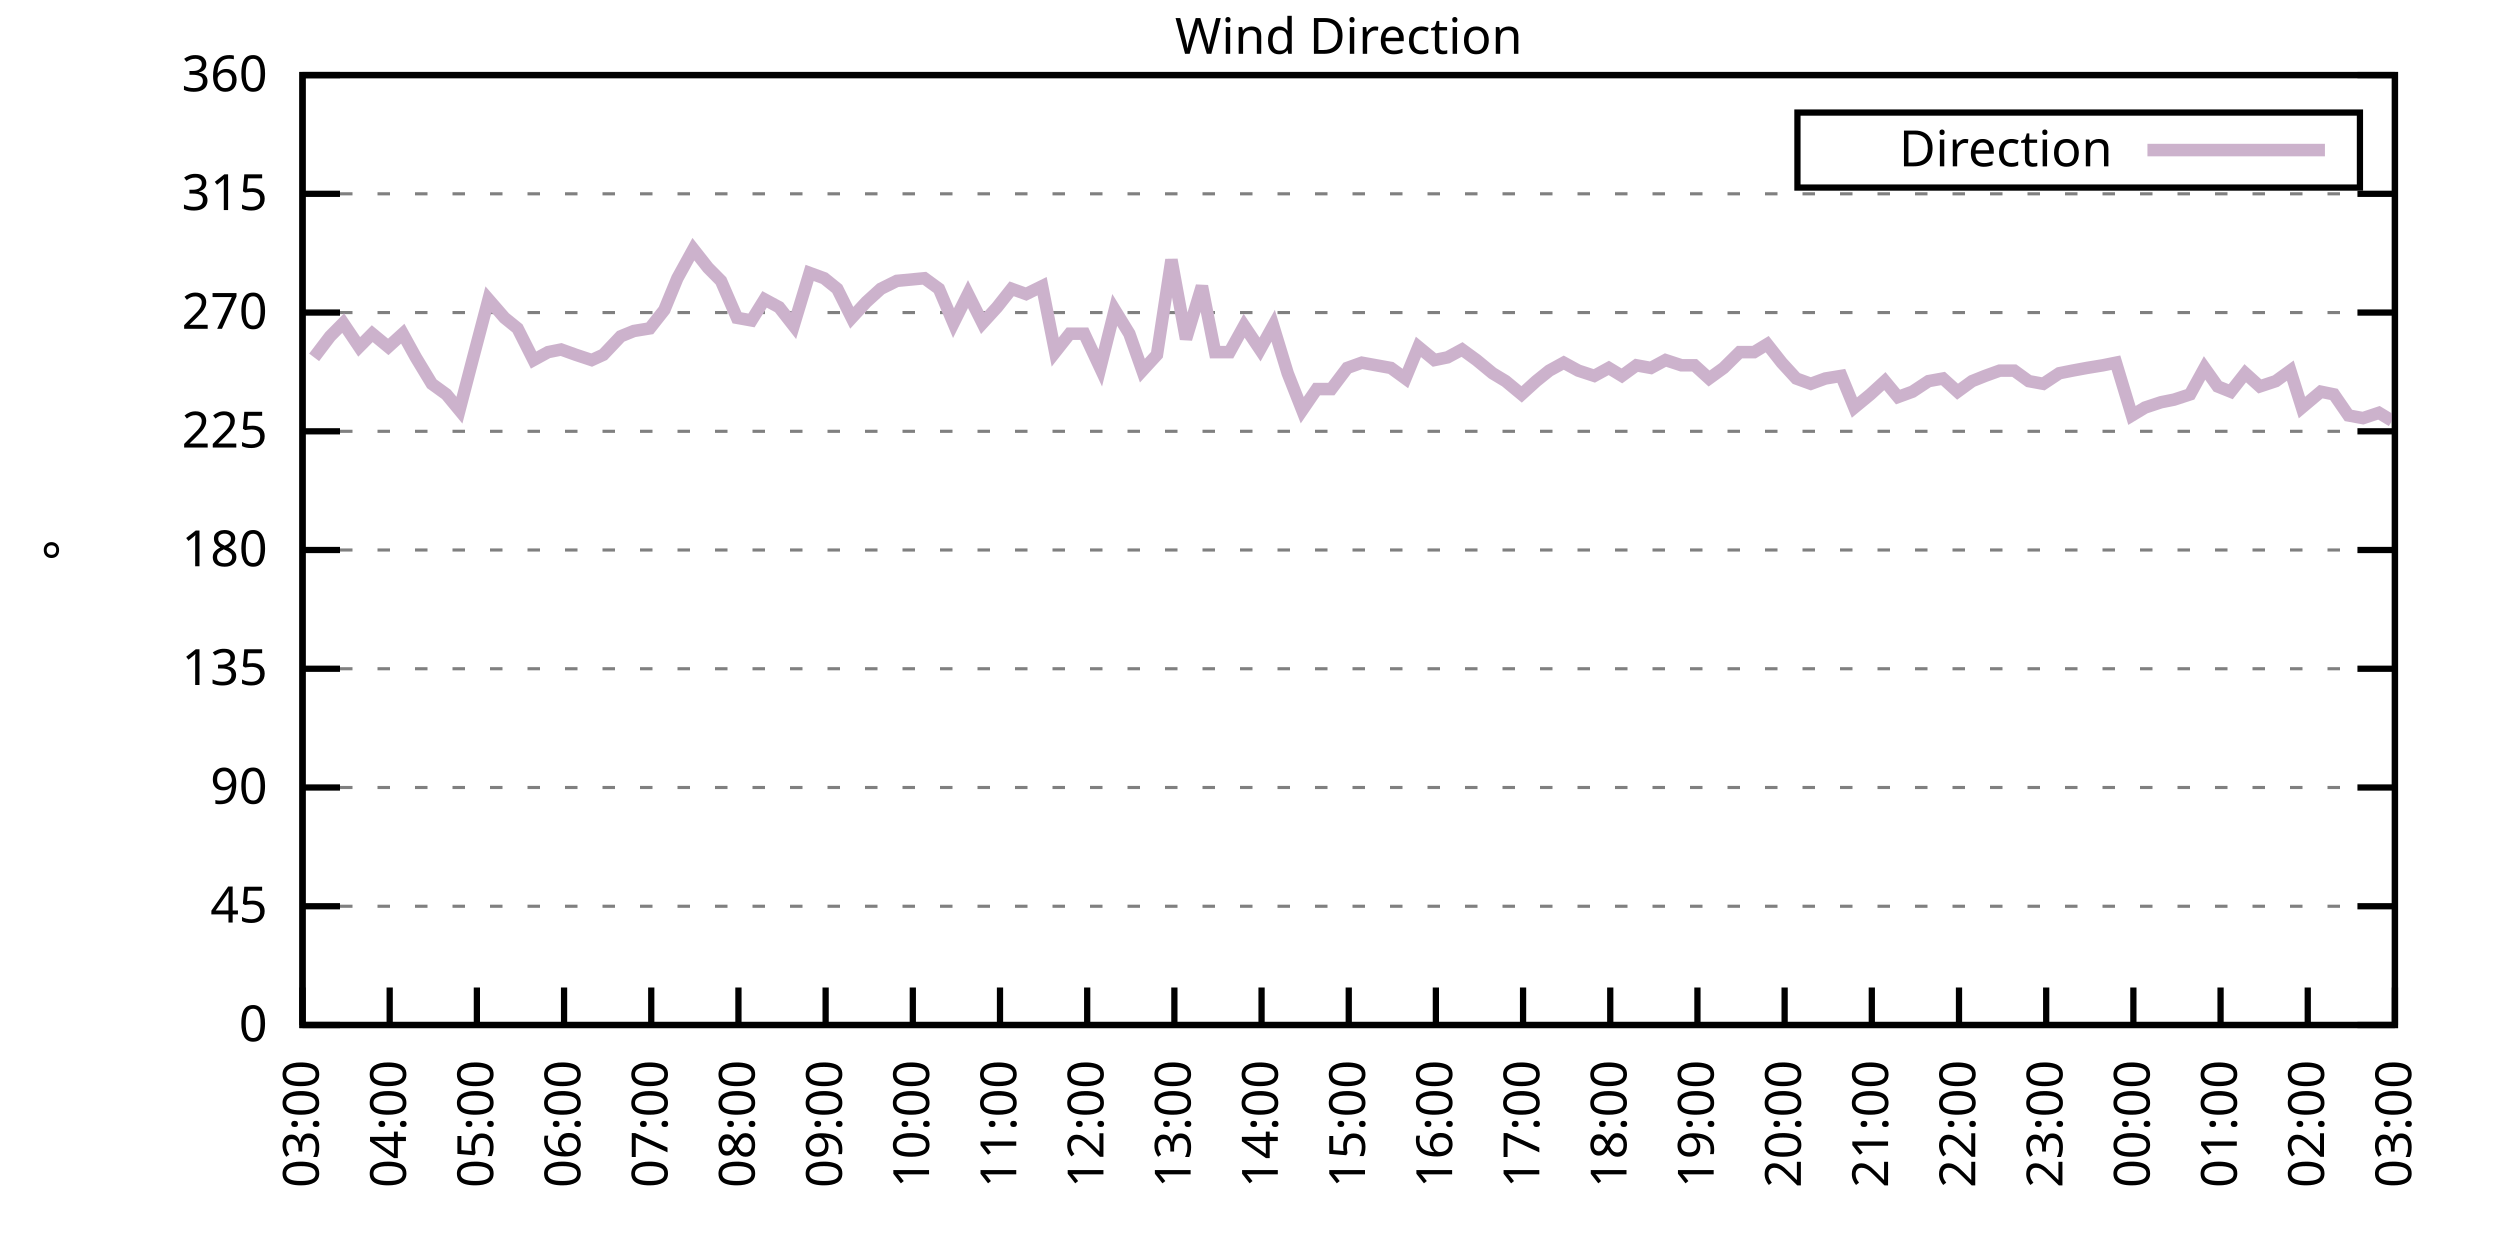
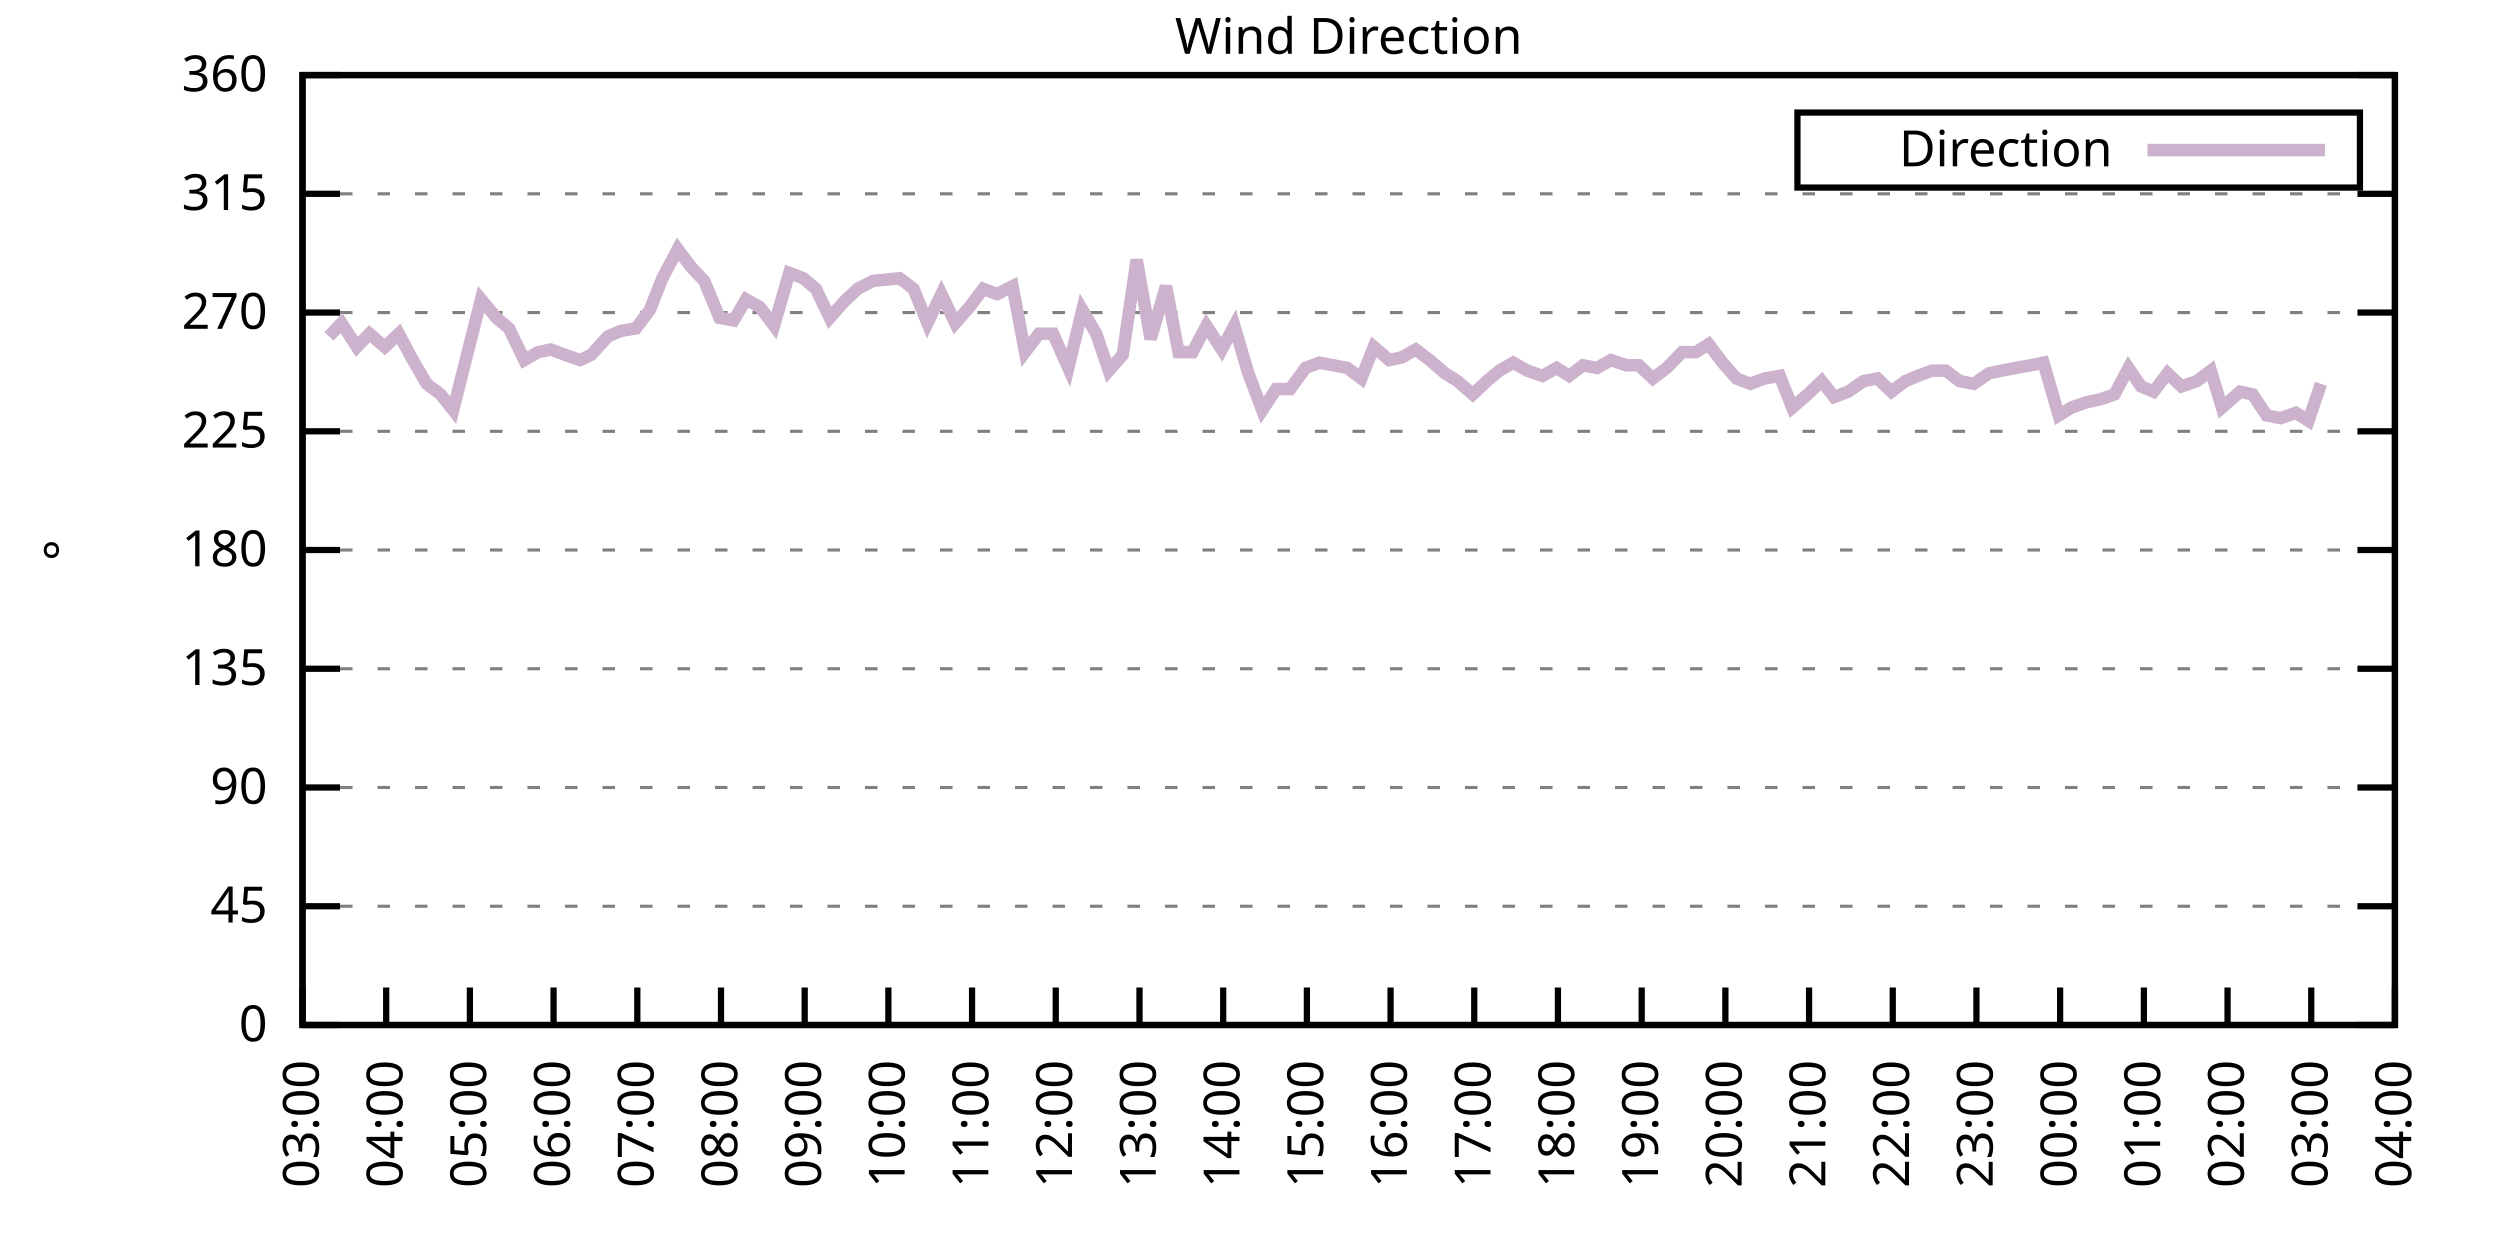
<svg xmlns="http://www.w3.org/2000/svg" xmlns:xlink="http://www.w3.org/1999/xlink" width="400" height="200" viewBox="0 0 400 200">
  <g id="gnuplot_canvas">
    <rect x="0" y="0" width="400" height="200" fill="none" />
    <defs>
      <circle id="gpDot" r="0.5" stroke-width="0.5" stroke="currentColor" />
      <path id="gpPt0" stroke-width="0.333" stroke="currentColor" d="M-1,0 h2 M0,-1 v2" />
      <path id="gpPt1" stroke-width="0.333" stroke="currentColor" d="M-1,-1 L1,1 M1,-1 L-1,1" />
      <path id="gpPt2" stroke-width="0.333" stroke="currentColor" d="M-1,0 L1,0 M0,-1 L0,1 M-1,-1 L1,1 M-1,1 L1,-1" />
      <rect id="gpPt3" stroke-width="0.333" stroke="currentColor" x="-1" y="-1" width="2" height="2" />
      <rect id="gpPt4" stroke-width="0.333" stroke="currentColor" fill="currentColor" x="-1" y="-1" width="2" height="2" />
      <circle id="gpPt5" stroke-width="0.333" stroke="currentColor" cx="0" cy="0" r="1" />
      <use xlink:href="#gpPt5" id="gpPt6" fill="currentColor" stroke="none" />
      <path id="gpPt7" stroke-width="0.333" stroke="currentColor" d="M0,-1.33 L-1.33,0.67 L1.33,0.67 z" />
      <use xlink:href="#gpPt7" id="gpPt8" fill="currentColor" stroke="none" />
      <use xlink:href="#gpPt7" id="gpPt9" stroke="currentColor" transform="rotate(180)" />
      <use xlink:href="#gpPt9" id="gpPt10" fill="currentColor" stroke="none" />
      <use xlink:href="#gpPt3" id="gpPt11" stroke="currentColor" transform="rotate(45)" />
      <use xlink:href="#gpPt11" id="gpPt12" fill="currentColor" stroke="none" />
      <path id="gpPt13" stroke-width="0.333" stroke="currentColor" d="M0,1.330 L1.265,0.411 L0.782,-1.067 L-0.782,-1.076 L-1.265,0.411 z" />
      <use xlink:href="#gpPt13" id="gpPt14" fill="currentColor" stroke="none" />
      <filter id="textbox" filterUnits="objectBoundingBox" x="0" y="0" height="1" width="1">
        <feFlood flood-color="white" flood-opacity="1" result="bgnd" />
        <feComposite in="SourceGraphic" in2="bgnd" operator="atop" />
      </filter>
      <filter id="greybox" filterUnits="objectBoundingBox" x="0" y="0" height="1" width="1">
        <feFlood flood-color="lightgrey" flood-opacity="1" result="grey" />
        <feComposite in="SourceGraphic" in2="grey" operator="atop" />
      </filter>
    </defs>
    <g fill="none" color="white" stroke="currentColor" stroke-width="1.00" stroke-linecap="butt" stroke-linejoin="miter">
</g>
    <g fill="none" color="black" stroke="currentColor" stroke-width="1.00" stroke-linecap="butt" stroke-linejoin="miter">
      <g stroke="none" shape-rendering="crispEdges">
        <polygon fill="rgb(255, 255, 255)" points="48.40,164.00 383.18,164.00 383.18,12.02 48.40,12.02 " />
      </g>
    </g>
    <g fill="none" color="black" stroke="currentColor" stroke-width="1.00" stroke-linecap="butt" stroke-linejoin="miter">
</g>
    <g fill="none" color="black" stroke="black" stroke-width="0.50" stroke-linecap="butt" stroke-linejoin="miter">
</g>
    <g fill="none" color="gray" stroke="currentColor" stroke-width="0.50" stroke-linecap="butt" stroke-linejoin="miter">
      <path stroke="gray" stroke-dasharray="2,4" class="gridline" d="M48.40,164.00 L383.19,164.00  " />
    </g>
    <g fill="none" color="gray" stroke="gray" stroke-width="1.00" stroke-linecap="butt" stroke-linejoin="miter">
</g>
    <g fill="none" color="black" stroke="currentColor" stroke-width="1.00" stroke-linecap="butt" stroke-linejoin="miter">
      <path stroke="black" d="M48.40,164.00 L54.40,164.00 M383.19,164.00 L377.19,164.00  " />
      <g transform="translate(42.80,166.60)" stroke="none" fill="black" font-family="Sans" font-size="8.00" text-anchor="end">
        <text>
          <tspan font-family="Sans"> 0</tspan>
        </text>
      </g>
    </g>
    <g fill="none" color="black" stroke="currentColor" stroke-width="1.00" stroke-linecap="butt" stroke-linejoin="miter">
</g>
    <g fill="none" color="black" stroke="black" stroke-width="0.50" stroke-linecap="butt" stroke-linejoin="miter">
</g>
    <g fill="none" color="gray" stroke="currentColor" stroke-width="0.50" stroke-linecap="butt" stroke-linejoin="miter">
      <path stroke="gray" stroke-dasharray="2,4" class="gridline" d="M48.40,145.00 L383.19,145.00  " />
    </g>
    <g fill="none" color="gray" stroke="gray" stroke-width="1.00" stroke-linecap="butt" stroke-linejoin="miter">
</g>
    <g fill="none" color="black" stroke="currentColor" stroke-width="1.00" stroke-linecap="butt" stroke-linejoin="miter">
      <path stroke="black" d="M48.40,145.00 L54.40,145.00 M383.19,145.00 L377.19,145.00  " />
      <g transform="translate(42.80,147.60)" stroke="none" fill="black" font-family="Sans" font-size="8.00" text-anchor="end">
        <text>
          <tspan font-family="Sans"> 45</tspan>
        </text>
      </g>
    </g>
    <g fill="none" color="black" stroke="currentColor" stroke-width="1.00" stroke-linecap="butt" stroke-linejoin="miter">
</g>
    <g fill="none" color="black" stroke="black" stroke-width="0.50" stroke-linecap="butt" stroke-linejoin="miter">
</g>
    <g fill="none" color="gray" stroke="currentColor" stroke-width="0.50" stroke-linecap="butt" stroke-linejoin="miter">
      <path stroke="gray" stroke-dasharray="2,4" class="gridline" d="M48.40,126.00 L383.19,126.00  " />
    </g>
    <g fill="none" color="gray" stroke="gray" stroke-width="1.00" stroke-linecap="butt" stroke-linejoin="miter">
</g>
    <g fill="none" color="black" stroke="currentColor" stroke-width="1.00" stroke-linecap="butt" stroke-linejoin="miter">
      <path stroke="black" d="M48.40,126.00 L54.40,126.00 M383.19,126.00 L377.19,126.00  " />
      <g transform="translate(42.80,128.60)" stroke="none" fill="black" font-family="Sans" font-size="8.00" text-anchor="end">
        <text>
          <tspan font-family="Sans"> 90</tspan>
        </text>
      </g>
    </g>
    <g fill="none" color="black" stroke="currentColor" stroke-width="1.00" stroke-linecap="butt" stroke-linejoin="miter">
</g>
    <g fill="none" color="black" stroke="black" stroke-width="0.50" stroke-linecap="butt" stroke-linejoin="miter">
</g>
    <g fill="none" color="gray" stroke="currentColor" stroke-width="0.50" stroke-linecap="butt" stroke-linejoin="miter">
      <path stroke="gray" stroke-dasharray="2,4" class="gridline" d="M48.40,107.00 L383.19,107.00  " />
    </g>
    <g fill="none" color="gray" stroke="gray" stroke-width="1.00" stroke-linecap="butt" stroke-linejoin="miter">
</g>
    <g fill="none" color="black" stroke="currentColor" stroke-width="1.00" stroke-linecap="butt" stroke-linejoin="miter">
      <path stroke="black" d="M48.40,107.00 L54.40,107.00 M383.19,107.00 L377.19,107.00  " />
      <g transform="translate(42.80,109.60)" stroke="none" fill="black" font-family="Sans" font-size="8.00" text-anchor="end">
        <text>
          <tspan font-family="Sans"> 135</tspan>
        </text>
      </g>
    </g>
    <g fill="none" color="black" stroke="currentColor" stroke-width="1.00" stroke-linecap="butt" stroke-linejoin="miter">
</g>
    <g fill="none" color="black" stroke="black" stroke-width="0.50" stroke-linecap="butt" stroke-linejoin="miter">
</g>
    <g fill="none" color="gray" stroke="currentColor" stroke-width="0.50" stroke-linecap="butt" stroke-linejoin="miter">
      <path stroke="gray" stroke-dasharray="2,4" class="gridline" d="M48.40,88.00 L383.19,88.00  " />
    </g>
    <g fill="none" color="gray" stroke="gray" stroke-width="1.00" stroke-linecap="butt" stroke-linejoin="miter">
</g>
    <g fill="none" color="black" stroke="currentColor" stroke-width="1.00" stroke-linecap="butt" stroke-linejoin="miter">
      <path stroke="black" d="M48.40,88.00 L54.40,88.00 M383.19,88.00 L377.19,88.00  " />
      <g transform="translate(42.80,90.60)" stroke="none" fill="black" font-family="Sans" font-size="8.00" text-anchor="end">
        <text>
          <tspan font-family="Sans"> 180</tspan>
        </text>
      </g>
    </g>
    <g fill="none" color="black" stroke="currentColor" stroke-width="1.00" stroke-linecap="butt" stroke-linejoin="miter">
</g>
    <g fill="none" color="black" stroke="black" stroke-width="0.50" stroke-linecap="butt" stroke-linejoin="miter">
</g>
    <g fill="none" color="gray" stroke="currentColor" stroke-width="0.50" stroke-linecap="butt" stroke-linejoin="miter">
      <path stroke="gray" stroke-dasharray="2,4" class="gridline" d="M48.40,69.01 L383.19,69.01  " />
    </g>
    <g fill="none" color="gray" stroke="gray" stroke-width="1.00" stroke-linecap="butt" stroke-linejoin="miter">
</g>
    <g fill="none" color="black" stroke="currentColor" stroke-width="1.00" stroke-linecap="butt" stroke-linejoin="miter">
      <path stroke="black" d="M48.40,69.01 L54.40,69.01 M383.19,69.01 L377.19,69.01  " />
      <g transform="translate(42.80,71.61)" stroke="none" fill="black" font-family="Sans" font-size="8.00" text-anchor="end">
        <text>
          <tspan font-family="Sans"> 225</tspan>
        </text>
      </g>
    </g>
    <g fill="none" color="black" stroke="currentColor" stroke-width="1.00" stroke-linecap="butt" stroke-linejoin="miter">
</g>
    <g fill="none" color="black" stroke="black" stroke-width="0.50" stroke-linecap="butt" stroke-linejoin="miter">
</g>
    <g fill="none" color="gray" stroke="currentColor" stroke-width="0.50" stroke-linecap="butt" stroke-linejoin="miter">
      <path stroke="gray" stroke-dasharray="2,4" class="gridline" d="M48.40,50.01 L383.19,50.01  " />
    </g>
    <g fill="none" color="gray" stroke="gray" stroke-width="1.00" stroke-linecap="butt" stroke-linejoin="miter">
</g>
    <g fill="none" color="black" stroke="currentColor" stroke-width="1.00" stroke-linecap="butt" stroke-linejoin="miter">
      <path stroke="black" d="M48.40,50.01 L54.40,50.01 M383.19,50.01 L377.19,50.01  " />
      <g transform="translate(42.80,52.61)" stroke="none" fill="black" font-family="Sans" font-size="8.00" text-anchor="end">
        <text>
          <tspan font-family="Sans"> 270</tspan>
        </text>
      </g>
    </g>
    <g fill="none" color="black" stroke="currentColor" stroke-width="1.00" stroke-linecap="butt" stroke-linejoin="miter">
</g>
    <g fill="none" color="black" stroke="black" stroke-width="0.50" stroke-linecap="butt" stroke-linejoin="miter">
</g>
    <g fill="none" color="gray" stroke="currentColor" stroke-width="0.50" stroke-linecap="butt" stroke-linejoin="miter">
      <path stroke="gray" stroke-dasharray="2,4" class="gridline" d="M48.40,31.01 L383.19,31.01  " />
    </g>
    <g fill="none" color="gray" stroke="gray" stroke-width="1.00" stroke-linecap="butt" stroke-linejoin="miter">
</g>
    <g fill="none" color="black" stroke="currentColor" stroke-width="1.00" stroke-linecap="butt" stroke-linejoin="miter">
      <path stroke="black" d="M48.40,31.01 L54.40,31.01 M383.19,31.01 L377.19,31.01  " />
      <g transform="translate(42.80,33.61)" stroke="none" fill="black" font-family="Sans" font-size="8.00" text-anchor="end">
        <text>
          <tspan font-family="Sans"> 315</tspan>
        </text>
      </g>
    </g>
    <g fill="none" color="black" stroke="currentColor" stroke-width="1.00" stroke-linecap="butt" stroke-linejoin="miter">
</g>
    <g fill="none" color="black" stroke="black" stroke-width="0.50" stroke-linecap="butt" stroke-linejoin="miter">
</g>
    <g fill="none" color="gray" stroke="currentColor" stroke-width="0.50" stroke-linecap="butt" stroke-linejoin="miter">
      <path stroke="gray" stroke-dasharray="2,4" class="gridline" d="M48.40,12.01 L383.19,12.01  " />
    </g>
    <g fill="none" color="gray" stroke="gray" stroke-width="1.00" stroke-linecap="butt" stroke-linejoin="miter">
</g>
    <g fill="none" color="black" stroke="currentColor" stroke-width="1.00" stroke-linecap="butt" stroke-linejoin="miter">
      <path stroke="black" d="M48.40,12.01 L54.40,12.01 M383.19,12.01 L377.19,12.01  " />
      <g transform="translate(42.80,14.61)" stroke="none" fill="black" font-family="Sans" font-size="8.00" text-anchor="end">
        <text>
          <tspan font-family="Sans"> 360</tspan>
        </text>
      </g>
    </g>
    <g fill="none" color="black" stroke="currentColor" stroke-width="1.00" stroke-linecap="butt" stroke-linejoin="miter">
      <path stroke="black" d="M48.40,164.00 L48.40,158.00  " />
      <g transform="translate(51.00,169.60) rotate(270.00)" stroke="none" fill="black" font-family="Sans" font-size="8.00" text-anchor="end">
        <text>
          <tspan font-family="Sans">03:00</tspan>
        </text>
      </g>
    </g>
    <g fill="none" color="black" stroke="currentColor" stroke-width="1.00" stroke-linecap="butt" stroke-linejoin="miter">
-       <path stroke="black" d="M62.35,164.00 L62.35,158.00  " />
-       <g transform="translate(64.95,169.60) rotate(270.00)" stroke="none" fill="black" font-family="Sans" font-size="8.00" text-anchor="end">
+       <path stroke="black" d="M61.79,164.00 L61.79,158.00  " />
+       <g transform="translate(64.39,169.60) rotate(270.00)" stroke="none" fill="black" font-family="Sans" font-size="8.00" text-anchor="end">
        <text>
          <tspan font-family="Sans">04:00</tspan>
        </text>
      </g>
    </g>
    <g fill="none" color="black" stroke="currentColor" stroke-width="1.00" stroke-linecap="butt" stroke-linejoin="miter">
-       <path stroke="black" d="M76.30,164.00 L76.30,158.00  " />
-       <g transform="translate(78.90,169.60) rotate(270.00)" stroke="none" fill="black" font-family="Sans" font-size="8.00" text-anchor="end">
+       <path stroke="black" d="M75.18,164.00 L75.18,158.00  " />
+       <g transform="translate(77.78,169.60) rotate(270.00)" stroke="none" fill="black" font-family="Sans" font-size="8.00" text-anchor="end">
        <text>
          <tspan font-family="Sans">05:00</tspan>
        </text>
      </g>
    </g>
    <g fill="none" color="black" stroke="currentColor" stroke-width="1.00" stroke-linecap="butt" stroke-linejoin="miter">
-       <path stroke="black" d="M90.25,164.00 L90.25,158.00  " />
-       <g transform="translate(92.85,169.60) rotate(270.00)" stroke="none" fill="black" font-family="Sans" font-size="8.00" text-anchor="end">
+       <path stroke="black" d="M88.57,164.00 L88.57,158.00  " />
+       <g transform="translate(91.17,169.60) rotate(270.00)" stroke="none" fill="black" font-family="Sans" font-size="8.00" text-anchor="end">
        <text>
          <tspan font-family="Sans">06:00</tspan>
        </text>
      </g>
    </g>
    <g fill="none" color="black" stroke="currentColor" stroke-width="1.00" stroke-linecap="butt" stroke-linejoin="miter">
-       <path stroke="black" d="M104.20,164.00 L104.20,158.00  " />
-       <g transform="translate(106.80,169.60) rotate(270.00)" stroke="none" fill="black" font-family="Sans" font-size="8.00" text-anchor="end">
+       <path stroke="black" d="M101.97,164.00 L101.97,158.00  " />
+       <g transform="translate(104.57,169.60) rotate(270.00)" stroke="none" fill="black" font-family="Sans" font-size="8.00" text-anchor="end">
        <text>
          <tspan font-family="Sans">07:00</tspan>
        </text>
      </g>
    </g>
    <g fill="none" color="black" stroke="currentColor" stroke-width="1.00" stroke-linecap="butt" stroke-linejoin="miter">
-       <path stroke="black" d="M118.15,164.00 L118.15,158.00  " />
-       <g transform="translate(120.75,169.60) rotate(270.00)" stroke="none" fill="black" font-family="Sans" font-size="8.00" text-anchor="end">
+       <path stroke="black" d="M115.36,164.00 L115.36,158.00  " />
+       <g transform="translate(117.96,169.60) rotate(270.00)" stroke="none" fill="black" font-family="Sans" font-size="8.00" text-anchor="end">
        <text>
          <tspan font-family="Sans">08:00</tspan>
        </text>
      </g>
    </g>
    <g fill="none" color="black" stroke="currentColor" stroke-width="1.00" stroke-linecap="butt" stroke-linejoin="miter">
-       <path stroke="black" d="M132.10,164.00 L132.10,158.00  " />
-       <g transform="translate(134.70,169.60) rotate(270.00)" stroke="none" fill="black" font-family="Sans" font-size="8.00" text-anchor="end">
+       <path stroke="black" d="M128.75,164.00 L128.75,158.00  " />
+       <g transform="translate(131.35,169.60) rotate(270.00)" stroke="none" fill="black" font-family="Sans" font-size="8.00" text-anchor="end">
        <text>
          <tspan font-family="Sans">09:00</tspan>
        </text>
      </g>
    </g>
    <g fill="none" color="black" stroke="currentColor" stroke-width="1.00" stroke-linecap="butt" stroke-linejoin="miter">
-       <path stroke="black" d="M146.05,164.00 L146.05,158.00  " />
-       <g transform="translate(148.65,169.60) rotate(270.00)" stroke="none" fill="black" font-family="Sans" font-size="8.00" text-anchor="end">
+       <path stroke="black" d="M142.14,164.00 L142.14,158.00  " />
+       <g transform="translate(144.74,169.60) rotate(270.00)" stroke="none" fill="black" font-family="Sans" font-size="8.00" text-anchor="end">
        <text>
          <tspan font-family="Sans">10:00</tspan>
        </text>
      </g>
    </g>
    <g fill="none" color="black" stroke="currentColor" stroke-width="1.00" stroke-linecap="butt" stroke-linejoin="miter">
-       <path stroke="black" d="M160.00,164.00 L160.00,158.00  " />
-       <g transform="translate(162.60,169.60) rotate(270.00)" stroke="none" fill="black" font-family="Sans" font-size="8.00" text-anchor="end">
+       <path stroke="black" d="M155.53,164.00 L155.53,158.00  " />
+       <g transform="translate(158.13,169.60) rotate(270.00)" stroke="none" fill="black" font-family="Sans" font-size="8.00" text-anchor="end">
        <text>
          <tspan font-family="Sans">11:00</tspan>
        </text>
      </g>
    </g>
    <g fill="none" color="black" stroke="currentColor" stroke-width="1.00" stroke-linecap="butt" stroke-linejoin="miter">
-       <path stroke="black" d="M173.95,164.00 L173.95,158.00  " />
-       <g transform="translate(176.55,169.60) rotate(270.00)" stroke="none" fill="black" font-family="Sans" font-size="8.00" text-anchor="end">
+       <path stroke="black" d="M168.92,164.00 L168.92,158.00  " />
+       <g transform="translate(171.52,169.60) rotate(270.00)" stroke="none" fill="black" font-family="Sans" font-size="8.00" text-anchor="end">
        <text>
          <tspan font-family="Sans">12:00</tspan>
        </text>
      </g>
    </g>
    <g fill="none" color="black" stroke="currentColor" stroke-width="1.00" stroke-linecap="butt" stroke-linejoin="miter">
-       <path stroke="black" d="M187.90,164.00 L187.90,158.00  " />
-       <g transform="translate(190.50,169.60) rotate(270.00)" stroke="none" fill="black" font-family="Sans" font-size="8.00" text-anchor="end">
+       <path stroke="black" d="M182.32,164.00 L182.32,158.00  " />
+       <g transform="translate(184.92,169.60) rotate(270.00)" stroke="none" fill="black" font-family="Sans" font-size="8.00" text-anchor="end">
        <text>
          <tspan font-family="Sans">13:00</tspan>
        </text>
      </g>
    </g>
    <g fill="none" color="black" stroke="currentColor" stroke-width="1.00" stroke-linecap="butt" stroke-linejoin="miter">
-       <path stroke="black" d="M201.85,164.00 L201.85,158.00  " />
-       <g transform="translate(204.45,169.60) rotate(270.00)" stroke="none" fill="black" font-family="Sans" font-size="8.00" text-anchor="end">
+       <path stroke="black" d="M195.71,164.00 L195.71,158.00  " />
+       <g transform="translate(198.31,169.60) rotate(270.00)" stroke="none" fill="black" font-family="Sans" font-size="8.00" text-anchor="end">
        <text>
          <tspan font-family="Sans">14:00</tspan>
        </text>
      </g>
    </g>
    <g fill="none" color="black" stroke="currentColor" stroke-width="1.00" stroke-linecap="butt" stroke-linejoin="miter">
-       <path stroke="black" d="M215.80,164.00 L215.80,158.00  " />
-       <g transform="translate(218.40,169.60) rotate(270.00)" stroke="none" fill="black" font-family="Sans" font-size="8.00" text-anchor="end">
+       <path stroke="black" d="M209.10,164.00 L209.10,158.00  " />
+       <g transform="translate(211.70,169.60) rotate(270.00)" stroke="none" fill="black" font-family="Sans" font-size="8.00" text-anchor="end">
        <text>
          <tspan font-family="Sans">15:00</tspan>
        </text>
      </g>
    </g>
    <g fill="none" color="black" stroke="currentColor" stroke-width="1.00" stroke-linecap="butt" stroke-linejoin="miter">
-       <path stroke="black" d="M229.74,164.00 L229.74,158.00  " />
-       <g transform="translate(232.34,169.60) rotate(270.00)" stroke="none" fill="black" font-family="Sans" font-size="8.00" text-anchor="end">
+       <path stroke="black" d="M222.49,164.00 L222.49,158.00  " />
+       <g transform="translate(225.09,169.60) rotate(270.00)" stroke="none" fill="black" font-family="Sans" font-size="8.00" text-anchor="end">
        <text>
          <tspan font-family="Sans">16:00</tspan>
        </text>
      </g>
    </g>
    <g fill="none" color="black" stroke="currentColor" stroke-width="1.00" stroke-linecap="butt" stroke-linejoin="miter">
-       <path stroke="black" d="M243.69,164.00 L243.69,158.00  " />
-       <g transform="translate(246.29,169.60) rotate(270.00)" stroke="none" fill="black" font-family="Sans" font-size="8.00" text-anchor="end">
+       <path stroke="black" d="M235.88,164.00 L235.88,158.00  " />
+       <g transform="translate(238.48,169.60) rotate(270.00)" stroke="none" fill="black" font-family="Sans" font-size="8.00" text-anchor="end">
        <text>
          <tspan font-family="Sans">17:00</tspan>
        </text>
      </g>
    </g>
    <g fill="none" color="black" stroke="currentColor" stroke-width="1.00" stroke-linecap="butt" stroke-linejoin="miter">
-       <path stroke="black" d="M257.64,164.00 L257.64,158.00  " />
-       <g transform="translate(260.24,169.60) rotate(270.00)" stroke="none" fill="black" font-family="Sans" font-size="8.00" text-anchor="end">
+       <path stroke="black" d="M249.27,164.00 L249.27,158.00  " />
+       <g transform="translate(251.87,169.60) rotate(270.00)" stroke="none" fill="black" font-family="Sans" font-size="8.00" text-anchor="end">
        <text>
          <tspan font-family="Sans">18:00</tspan>
        </text>
      </g>
    </g>
    <g fill="none" color="black" stroke="currentColor" stroke-width="1.00" stroke-linecap="butt" stroke-linejoin="miter">
-       <path stroke="black" d="M271.59,164.00 L271.59,158.00  " />
-       <g transform="translate(274.19,169.60) rotate(270.00)" stroke="none" fill="black" font-family="Sans" font-size="8.00" text-anchor="end">
+       <path stroke="black" d="M262.67,164.00 L262.67,158.00  " />
+       <g transform="translate(265.27,169.60) rotate(270.00)" stroke="none" fill="black" font-family="Sans" font-size="8.00" text-anchor="end">
        <text>
          <tspan font-family="Sans">19:00</tspan>
        </text>
      </g>
    </g>
    <g fill="none" color="black" stroke="currentColor" stroke-width="1.00" stroke-linecap="butt" stroke-linejoin="miter">
-       <path stroke="black" d="M285.54,164.00 L285.54,158.00  " />
-       <g transform="translate(288.14,169.60) rotate(270.00)" stroke="none" fill="black" font-family="Sans" font-size="8.00" text-anchor="end">
+       <path stroke="black" d="M276.06,164.00 L276.06,158.00  " />
+       <g transform="translate(278.66,169.60) rotate(270.00)" stroke="none" fill="black" font-family="Sans" font-size="8.00" text-anchor="end">
        <text>
          <tspan font-family="Sans">20:00</tspan>
        </text>
      </g>
    </g>
    <g fill="none" color="black" stroke="currentColor" stroke-width="1.00" stroke-linecap="butt" stroke-linejoin="miter">
-       <path stroke="black" d="M299.49,164.00 L299.49,158.00  " />
-       <g transform="translate(302.09,169.60) rotate(270.00)" stroke="none" fill="black" font-family="Sans" font-size="8.00" text-anchor="end">
+       <path stroke="black" d="M289.45,164.00 L289.45,158.00  " />
+       <g transform="translate(292.05,169.60) rotate(270.00)" stroke="none" fill="black" font-family="Sans" font-size="8.00" text-anchor="end">
        <text>
          <tspan font-family="Sans">21:00</tspan>
        </text>
      </g>
    </g>
    <g fill="none" color="black" stroke="currentColor" stroke-width="1.00" stroke-linecap="butt" stroke-linejoin="miter">
-       <path stroke="black" d="M313.44,164.00 L313.44,158.00  " />
-       <g transform="translate(316.04,169.60) rotate(270.00)" stroke="none" fill="black" font-family="Sans" font-size="8.00" text-anchor="end">
+       <path stroke="black" d="M302.84,164.00 L302.84,158.00  " />
+       <g transform="translate(305.44,169.60) rotate(270.00)" stroke="none" fill="black" font-family="Sans" font-size="8.00" text-anchor="end">
        <text>
          <tspan font-family="Sans">22:00</tspan>
        </text>
      </g>
    </g>
    <g fill="none" color="black" stroke="currentColor" stroke-width="1.00" stroke-linecap="butt" stroke-linejoin="miter">
-       <path stroke="black" d="M327.39,164.00 L327.39,158.00  " />
-       <g transform="translate(329.99,169.60) rotate(270.00)" stroke="none" fill="black" font-family="Sans" font-size="8.00" text-anchor="end">
+       <path stroke="black" d="M316.23,164.00 L316.23,158.00  " />
+       <g transform="translate(318.83,169.60) rotate(270.00)" stroke="none" fill="black" font-family="Sans" font-size="8.00" text-anchor="end">
        <text>
          <tspan font-family="Sans">23:00</tspan>
        </text>
      </g>
    </g>
    <g fill="none" color="black" stroke="currentColor" stroke-width="1.00" stroke-linecap="butt" stroke-linejoin="miter">
-       <path stroke="black" d="M341.34,164.00 L341.34,158.00  " />
-       <g transform="translate(343.94,169.60) rotate(270.00)" stroke="none" fill="black" font-family="Sans" font-size="8.00" text-anchor="end">
+       <path stroke="black" d="M329.62,164.00 L329.62,158.00  " />
+       <g transform="translate(332.22,169.60) rotate(270.00)" stroke="none" fill="black" font-family="Sans" font-size="8.00" text-anchor="end">
        <text>
          <tspan font-family="Sans">00:00</tspan>
        </text>
      </g>
    </g>
    <g fill="none" color="black" stroke="currentColor" stroke-width="1.00" stroke-linecap="butt" stroke-linejoin="miter">
-       <path stroke="black" d="M355.29,164.00 L355.29,158.00  " />
-       <g transform="translate(357.89,169.60) rotate(270.00)" stroke="none" fill="black" font-family="Sans" font-size="8.00" text-anchor="end">
+       <path stroke="black" d="M343.02,164.00 L343.02,158.00  " />
+       <g transform="translate(345.62,169.60) rotate(270.00)" stroke="none" fill="black" font-family="Sans" font-size="8.00" text-anchor="end">
        <text>
          <tspan font-family="Sans">01:00</tspan>
        </text>
      </g>
    </g>
    <g fill="none" color="black" stroke="currentColor" stroke-width="1.00" stroke-linecap="butt" stroke-linejoin="miter">
-       <path stroke="black" d="M369.24,164.00 L369.24,158.00  " />
-       <g transform="translate(371.84,169.60) rotate(270.00)" stroke="none" fill="black" font-family="Sans" font-size="8.00" text-anchor="end">
+       <path stroke="black" d="M356.41,164.00 L356.41,158.00  " />
+       <g transform="translate(359.01,169.60) rotate(270.00)" stroke="none" fill="black" font-family="Sans" font-size="8.00" text-anchor="end">
        <text>
          <tspan font-family="Sans">02:00</tspan>
+         </text>
+       </g>
+     </g>
+     <g fill="none" color="black" stroke="currentColor" stroke-width="1.00" stroke-linecap="butt" stroke-linejoin="miter">
+       <path stroke="black" d="M369.80,164.00 L369.80,158.00  " />
+       <g transform="translate(372.40,169.60) rotate(270.00)" stroke="none" fill="black" font-family="Sans" font-size="8.00" text-anchor="end">
+         <text>
+           <tspan font-family="Sans">03:00</tspan>
        </text>
      </g>
    </g>
    <g fill="none" color="black" stroke="currentColor" stroke-width="1.00" stroke-linecap="butt" stroke-linejoin="miter">
      <path stroke="black" d="M383.19,164.00 L383.19,158.00  " />
      <g transform="translate(385.79,169.60) rotate(270.00)" stroke="none" fill="black" font-family="Sans" font-size="8.00" text-anchor="end">
        <text>
-           <tspan font-family="Sans">03:00</tspan>
+           <tspan font-family="Sans">04:00</tspan>
        </text>
      </g>
    </g>
    <g fill="none" color="black" stroke="currentColor" stroke-width="1.00" stroke-linecap="butt" stroke-linejoin="miter">
</g>
    <g fill="none" color="black" stroke="currentColor" stroke-width="1.00" stroke-linecap="butt" stroke-linejoin="miter">
      <path stroke="black" d="M48.40,12.01 L48.40,164.00 L383.19,164.00 L383.19,12.01 L48.40,12.01 Z  " />
    </g>
    <g fill="none" color="black" stroke="currentColor" stroke-width="1.00" stroke-linecap="butt" stroke-linejoin="miter">
</g>
    <g fill="none" color="black" stroke="currentColor" stroke-width="1.00" stroke-linecap="butt" stroke-linejoin="miter">
      <path stroke="black" d="M287.59,30.01 L287.59,18.01 L377.59,18.01 L377.59,30.01 L287.59,30.01 Z  " />
    </g>
    <g id="Wind_direction_plot_1">
      <g fill="none" color="white" stroke="black" stroke-width="2.00" stroke-linecap="butt" stroke-linejoin="miter">
</g>
      <g fill="none" color="black" stroke="currentColor" stroke-width="2.00" stroke-linecap="butt" stroke-linejoin="miter">
        <g transform="translate(337.99,26.61)" stroke="none" fill="black" font-family="Sans" font-size="8.00" text-anchor="end">
          <text>
            <tspan font-family="Sans">Direction</tspan>
          </text>
        </g>
      </g>
      <g fill="none" color="black" stroke="currentColor" stroke-width="2.00" stroke-linecap="butt" stroke-linejoin="miter">
-         <path stroke="rgb(204, 178, 204)" d="M343.59,24.01 L371.99,24.01 M50.26,57.18 L52.82,53.81 L54.91,51.70 L57.47,55.50 L59.56,53.39 L62.12,55.50   L64.44,53.39 L66.53,57.18 L69.09,61.41 L71.42,63.10 L73.51,65.63 L75.60,57.61 L78.16,47.90 L80.72,50.85   L82.81,52.54 L85.37,57.61 L87.69,56.34 L89.78,55.92 L92.11,56.76 L94.67,57.61 L96.53,56.76 L99.32,53.81   L101.41,52.96 L103.97,52.54 L106.29,49.59 L108.38,44.52 L110.94,39.87 L113.27,42.83 L115.36,44.94 L117.92,50.85   L120.24,51.27 L122.33,47.90 L124.66,49.16 L126.98,52.12 L129.54,43.67 L131.87,44.52 L133.96,46.21 L136.28,50.85   L138.61,48.32 L140.93,46.21 L143.49,44.94 L147.91,44.52 L150.23,46.21 L152.56,51.70 L154.88,47.05 L157.21,51.70   L159.53,49.16 L161.86,46.21 L164.18,47.05 L166.74,45.79 L168.83,56.34 L171.16,53.39 L173.48,53.39 L176.04,58.87   L178.36,49.59 L180.69,53.39 L182.78,59.30 L185.11,56.76 L187.43,41.56 L189.76,54.23 L192.31,45.79 L194.41,56.34   L196.73,56.34 L199.06,52.12 L201.61,55.92 L203.71,52.12 L206.03,59.72 L208.36,65.63 L210.68,62.25 L213.01,62.25   L215.56,58.87 L217.89,58.03 L220.21,58.45 L222.54,58.87 L224.86,60.56 L226.95,55.50 L229.51,57.61 L231.60,57.18   L233.93,55.92 L236.25,57.61 L238.81,59.72 L240.90,60.98 L243.46,63.10 L245.79,60.98 L247.88,59.30 L250.20,58.03   L252.53,59.30 L255.09,60.14 L257.41,58.87 L259.50,60.14 L261.83,58.45 L264.15,58.87 L266.48,57.61 L269.04,58.45   L271.13,58.45 L273.45,60.56 L275.78,58.87 L278.34,56.34 L280.66,56.34 L282.75,55.07 L285.08,58.03 L287.40,60.56   L289.73,61.41 L292.05,60.56 L294.61,60.14 L296.70,65.21 L299.26,63.10 L301.58,60.98 L303.68,63.52 L306.00,62.67   L308.56,60.98 L310.88,60.56 L313.21,62.67 L315.53,60.98 L317.63,60.14 L319.95,59.30 L322.28,59.30 L324.60,60.98   L326.93,61.41 L329.48,59.72 L331.58,59.30 L333.90,58.87 L336.46,58.45 L338.55,58.03 L341.11,66.47 L343.20,65.21   L345.76,64.36 L347.85,63.94 L350.41,63.10 L352.73,58.87 L354.83,61.83 L356.92,62.67 L359.24,59.72 L361.57,61.83   L364.13,60.98 L366.45,59.30 L368.31,65.21 L371.33,62.67 L373.43,63.10 L375.75,66.47 L378.08,66.90 L380.63,66.05   L382.73,67.32  " />
+         <path stroke="rgb(204, 178, 204)" d="M343.59,24.01 L371.99,24.01 M52.64,53.81 L54.65,51.70 L57.10,55.50 L59.11,53.39 L61.57,55.50 L63.80,53.39   L65.81,57.18 L68.26,61.41 L70.50,63.10 L72.50,65.63 L74.51,57.61 L76.97,47.90 L79.42,50.85 L81.43,52.54   L83.89,57.61 L86.12,56.34 L88.13,55.92 L90.36,56.76 L92.82,57.61 L94.60,56.76 L97.28,53.81 L99.29,52.96   L101.74,52.54 L103.98,49.59 L105.98,44.52 L108.44,39.87 L110.67,42.83 L112.68,44.94 L115.13,50.85 L117.37,51.27   L119.38,47.90 L121.61,49.16 L123.84,52.12 L126.29,43.67 L128.53,44.52 L130.54,46.21 L132.77,50.85 L135.00,48.32   L137.23,46.21 L139.69,44.94 L143.93,44.52 L146.16,46.21 L148.39,51.70 L150.62,47.05 L152.85,51.70 L155.09,49.16   L157.32,46.21 L159.55,47.05 L162.01,45.79 L164.01,56.34 L166.25,53.39 L168.48,53.39 L170.93,58.87 L173.17,49.59   L175.40,53.39 L177.41,59.30 L179.64,56.76 L181.87,41.56 L184.10,54.23 L186.56,45.79 L188.57,56.34 L190.80,56.34   L193.03,52.12 L195.48,55.92 L197.49,52.12 L199.73,59.72 L201.96,65.63 L204.19,62.25 L206.42,62.25 L208.88,58.87   L211.11,58.03 L213.34,58.45 L215.57,58.87 L217.80,60.56 L219.81,55.50 L222.27,57.61 L224.28,57.18 L226.51,55.92   L228.74,57.61 L231.20,59.72 L233.20,60.98 L235.66,63.10 L237.89,60.98 L239.90,59.30 L242.13,58.03 L244.36,59.30   L246.82,60.14 L249.05,58.87 L251.06,60.14 L253.29,58.45 L255.52,58.87 L257.76,57.61 L260.21,58.45 L262.22,58.45   L264.45,60.56 L266.68,58.87 L269.14,56.34 L271.37,56.34 L273.38,55.07 L275.61,58.03 L277.84,60.56 L280.07,61.41   L282.31,60.56 L284.76,60.14 L286.77,65.21 L289.23,63.10 L291.46,60.98 L293.47,63.52 L295.70,62.67 L298.15,60.98   L300.39,60.56 L302.62,62.67 L304.85,60.98 L306.86,60.14 L309.09,59.30 L311.32,59.30 L313.55,60.98 L315.79,61.41   L318.24,59.72 L320.25,59.30 L322.48,58.87 L324.94,58.45 L326.95,58.03 L329.40,66.47 L331.41,65.21 L333.86,64.36   L335.87,63.94 L338.33,63.10 L340.56,58.87 L342.57,61.83 L344.58,62.67 L346.81,59.72 L349.04,61.83 L351.50,60.98   L353.73,59.30 L355.51,65.21 L358.42,62.67 L360.42,63.10 L362.66,66.47 L364.89,66.90 L367.34,66.05 L369.35,67.32   L371.36,61.41  " />
      </g>
    </g>
    <g fill="none" color="black" stroke="currentColor" stroke-width="2.00" stroke-linecap="butt" stroke-linejoin="miter">
</g>
    <g fill="none" color="black" stroke="black" stroke-width="1.00" stroke-linecap="butt" stroke-linejoin="miter">
</g>
    <g fill="none" color="black" stroke="currentColor" stroke-width="1.00" stroke-linecap="butt" stroke-linejoin="miter">
      <path stroke="black" d="M48.40,12.01 L48.40,164.00 L383.19,164.00 L383.19,12.01 L48.40,12.01 Z  " />
      <g transform="translate(12.80,88.01) rotate(270.00)" stroke="none" fill="black" font-family="Sans" font-size="8.00" text-anchor="middle">
        <text>
          <tspan font-family="Sans">°</tspan>
        </text>
      </g>
    </g>
    <g fill="none" color="black" stroke="currentColor" stroke-width="1.00" stroke-linecap="butt" stroke-linejoin="miter">
</g>
    <g fill="none" color="black" stroke="currentColor" stroke-width="1.00" stroke-linecap="butt" stroke-linejoin="miter">
      <g transform="translate(215.79,8.61)" stroke="none" fill="black" font-family="Sans" font-size="8.00" text-anchor="middle">
        <text>
          <tspan font-family="Sans">Wind Direction</tspan>
        </text>
      </g>
    </g>
    <g fill="none" color="black" stroke="currentColor" stroke-width="1.00" stroke-linecap="butt" stroke-linejoin="miter">
</g>
  </g>
</svg>
